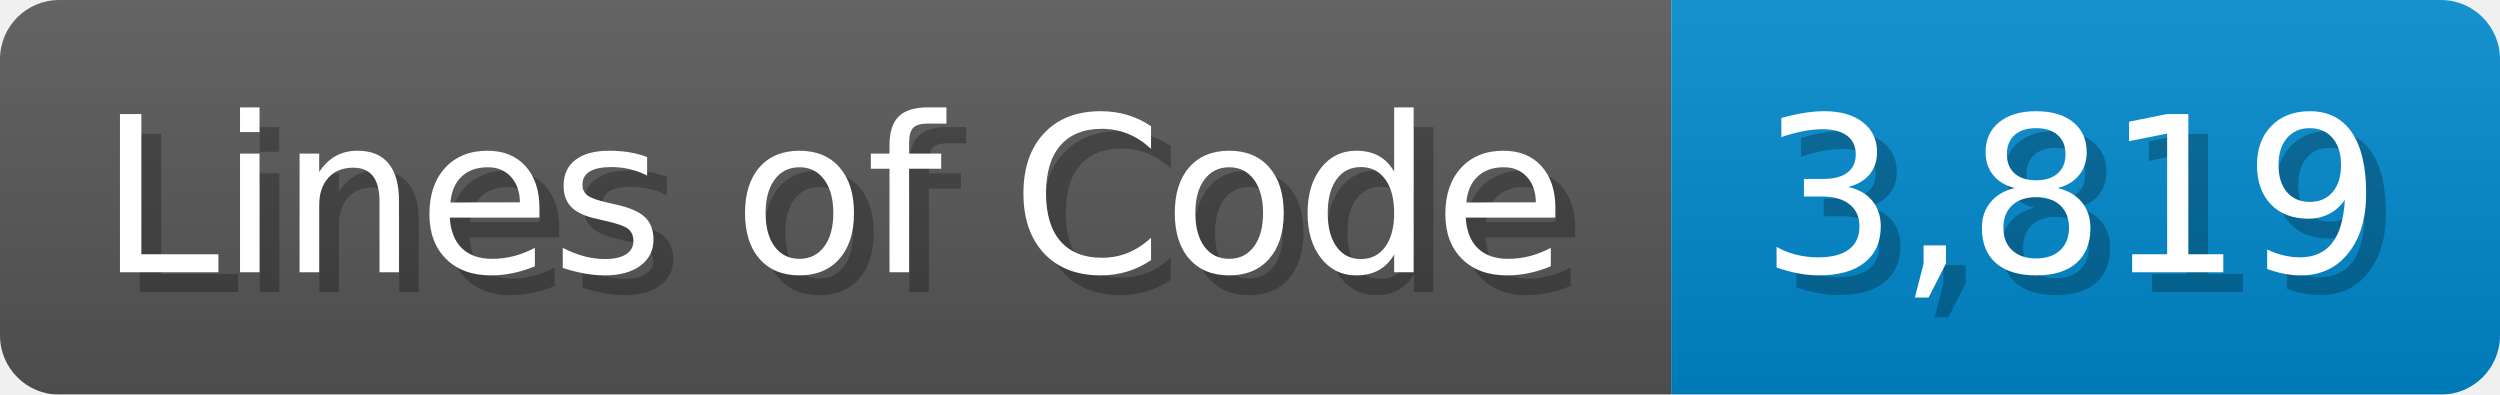
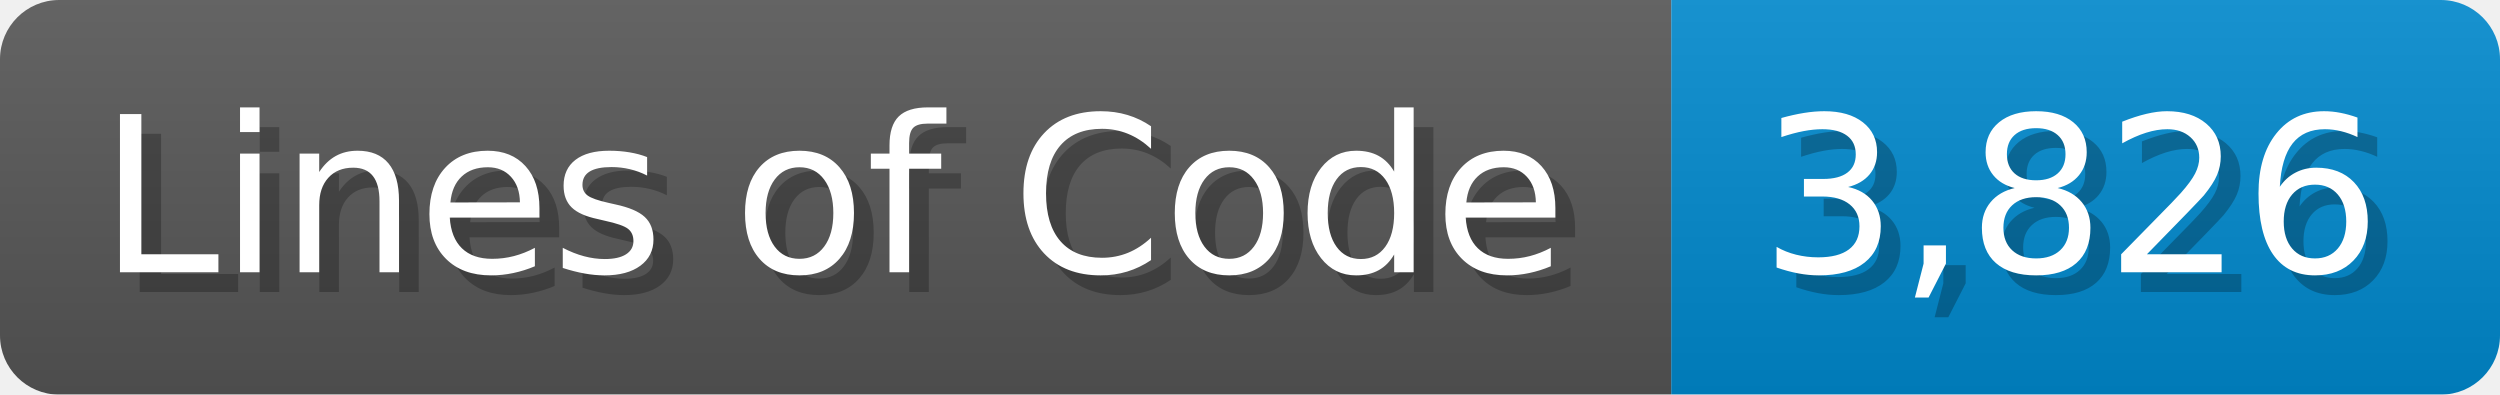
<svg xmlns="http://www.w3.org/2000/svg" width="126.7" height="20" viewBox="0 0 1267 200">
  <linearGradient id="a" x2="0" y2="100%">
    <stop offset="0" stop-opacity=".1" stop-color="#EEE" />
    <stop offset="1" stop-opacity=".1" />
  </linearGradient>
  <mask id="m">
    <rect width="1267" height="200" rx="30" fill="#FFF" />
  </mask>
  <g mask="url(#m)">
    <rect width="847" height="200" fill="#555" />
    <rect width="420" height="200" fill="#08C" x="847" />
    <rect width="1267" height="200" fill="url(#a)" />
  </g>
  <g fill="#fff" text-anchor="start" font-family="Verdana,DejaVu Sans,sans-serif" font-size="110">
    <text x="60" y="148" textLength="747" fill="#000" opacity="0.25">Lines of Code</text>
    <text x="50" y="138" textLength="747">Lines of Code</text>
-     <text x="902" y="148" textLength="320" fill="#000" opacity="0.25">3,819</text>
-     <text x="892" y="138" textLength="320">3,819</text>
+     <text x="902" y="148" textLength="320" fill="#000" opacity="0.25">3,826</text>
+     <text x="892" y="138" textLength="320">3,826</text>
  </g>
</svg>
